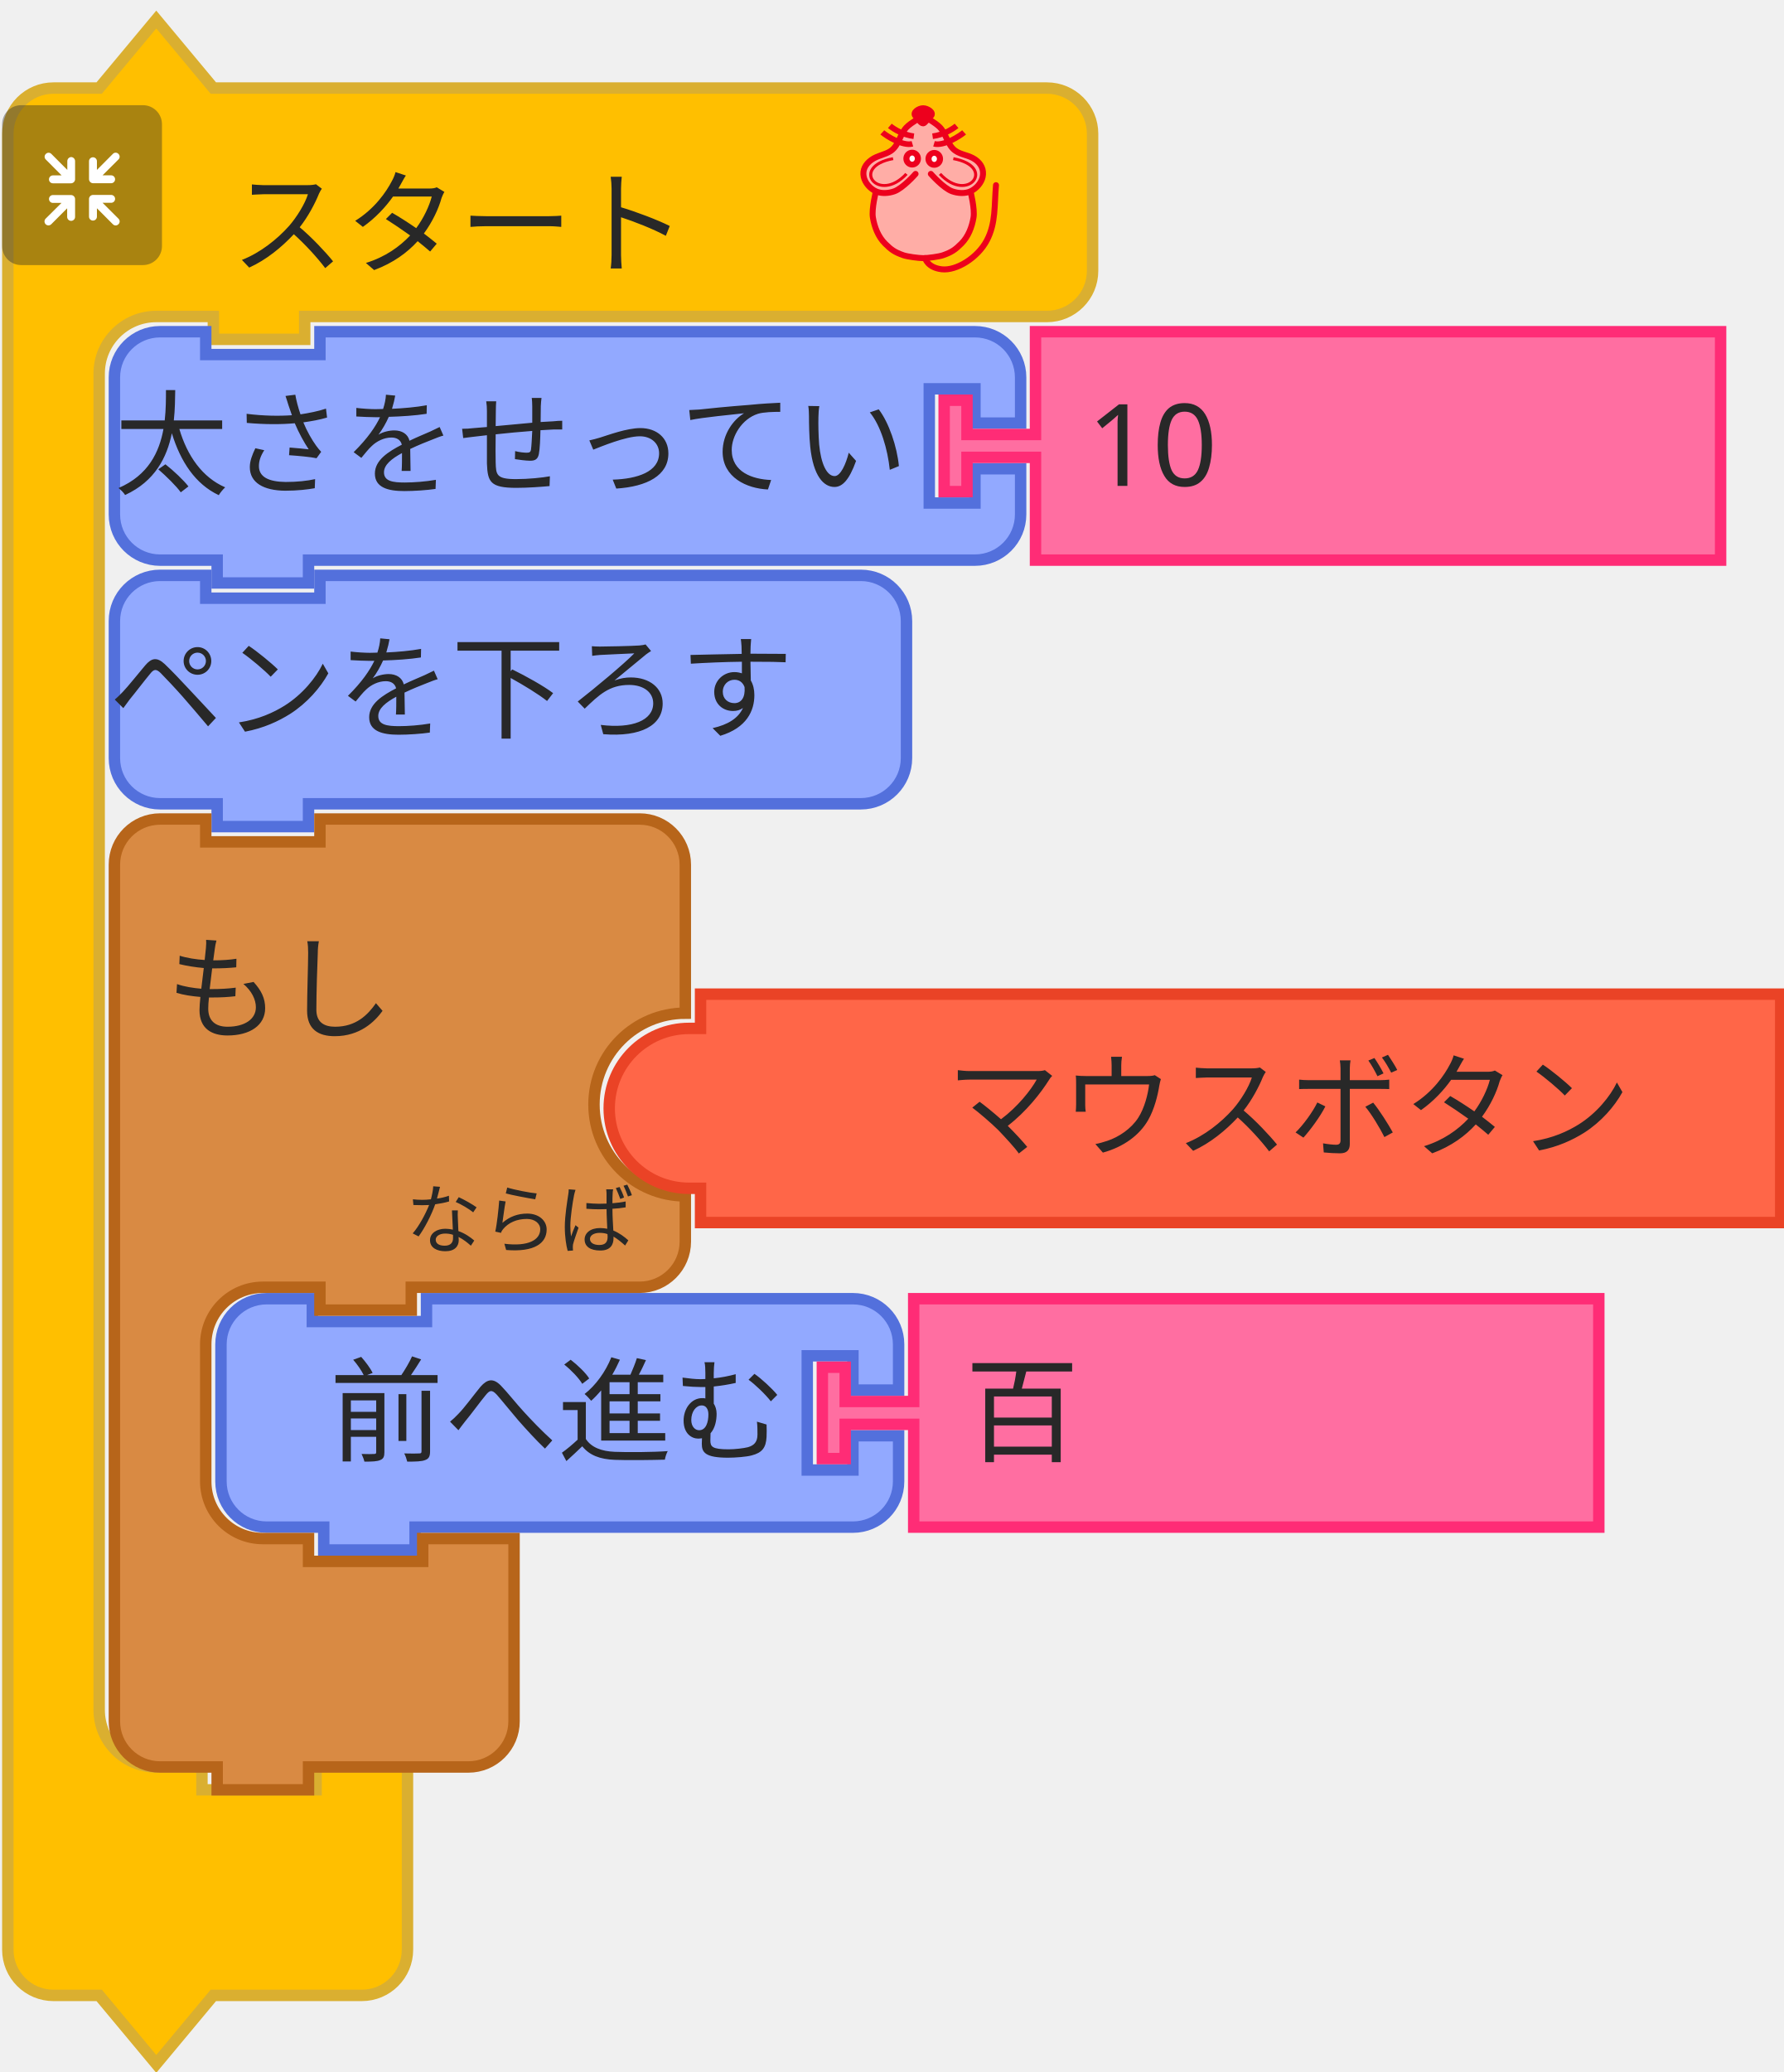
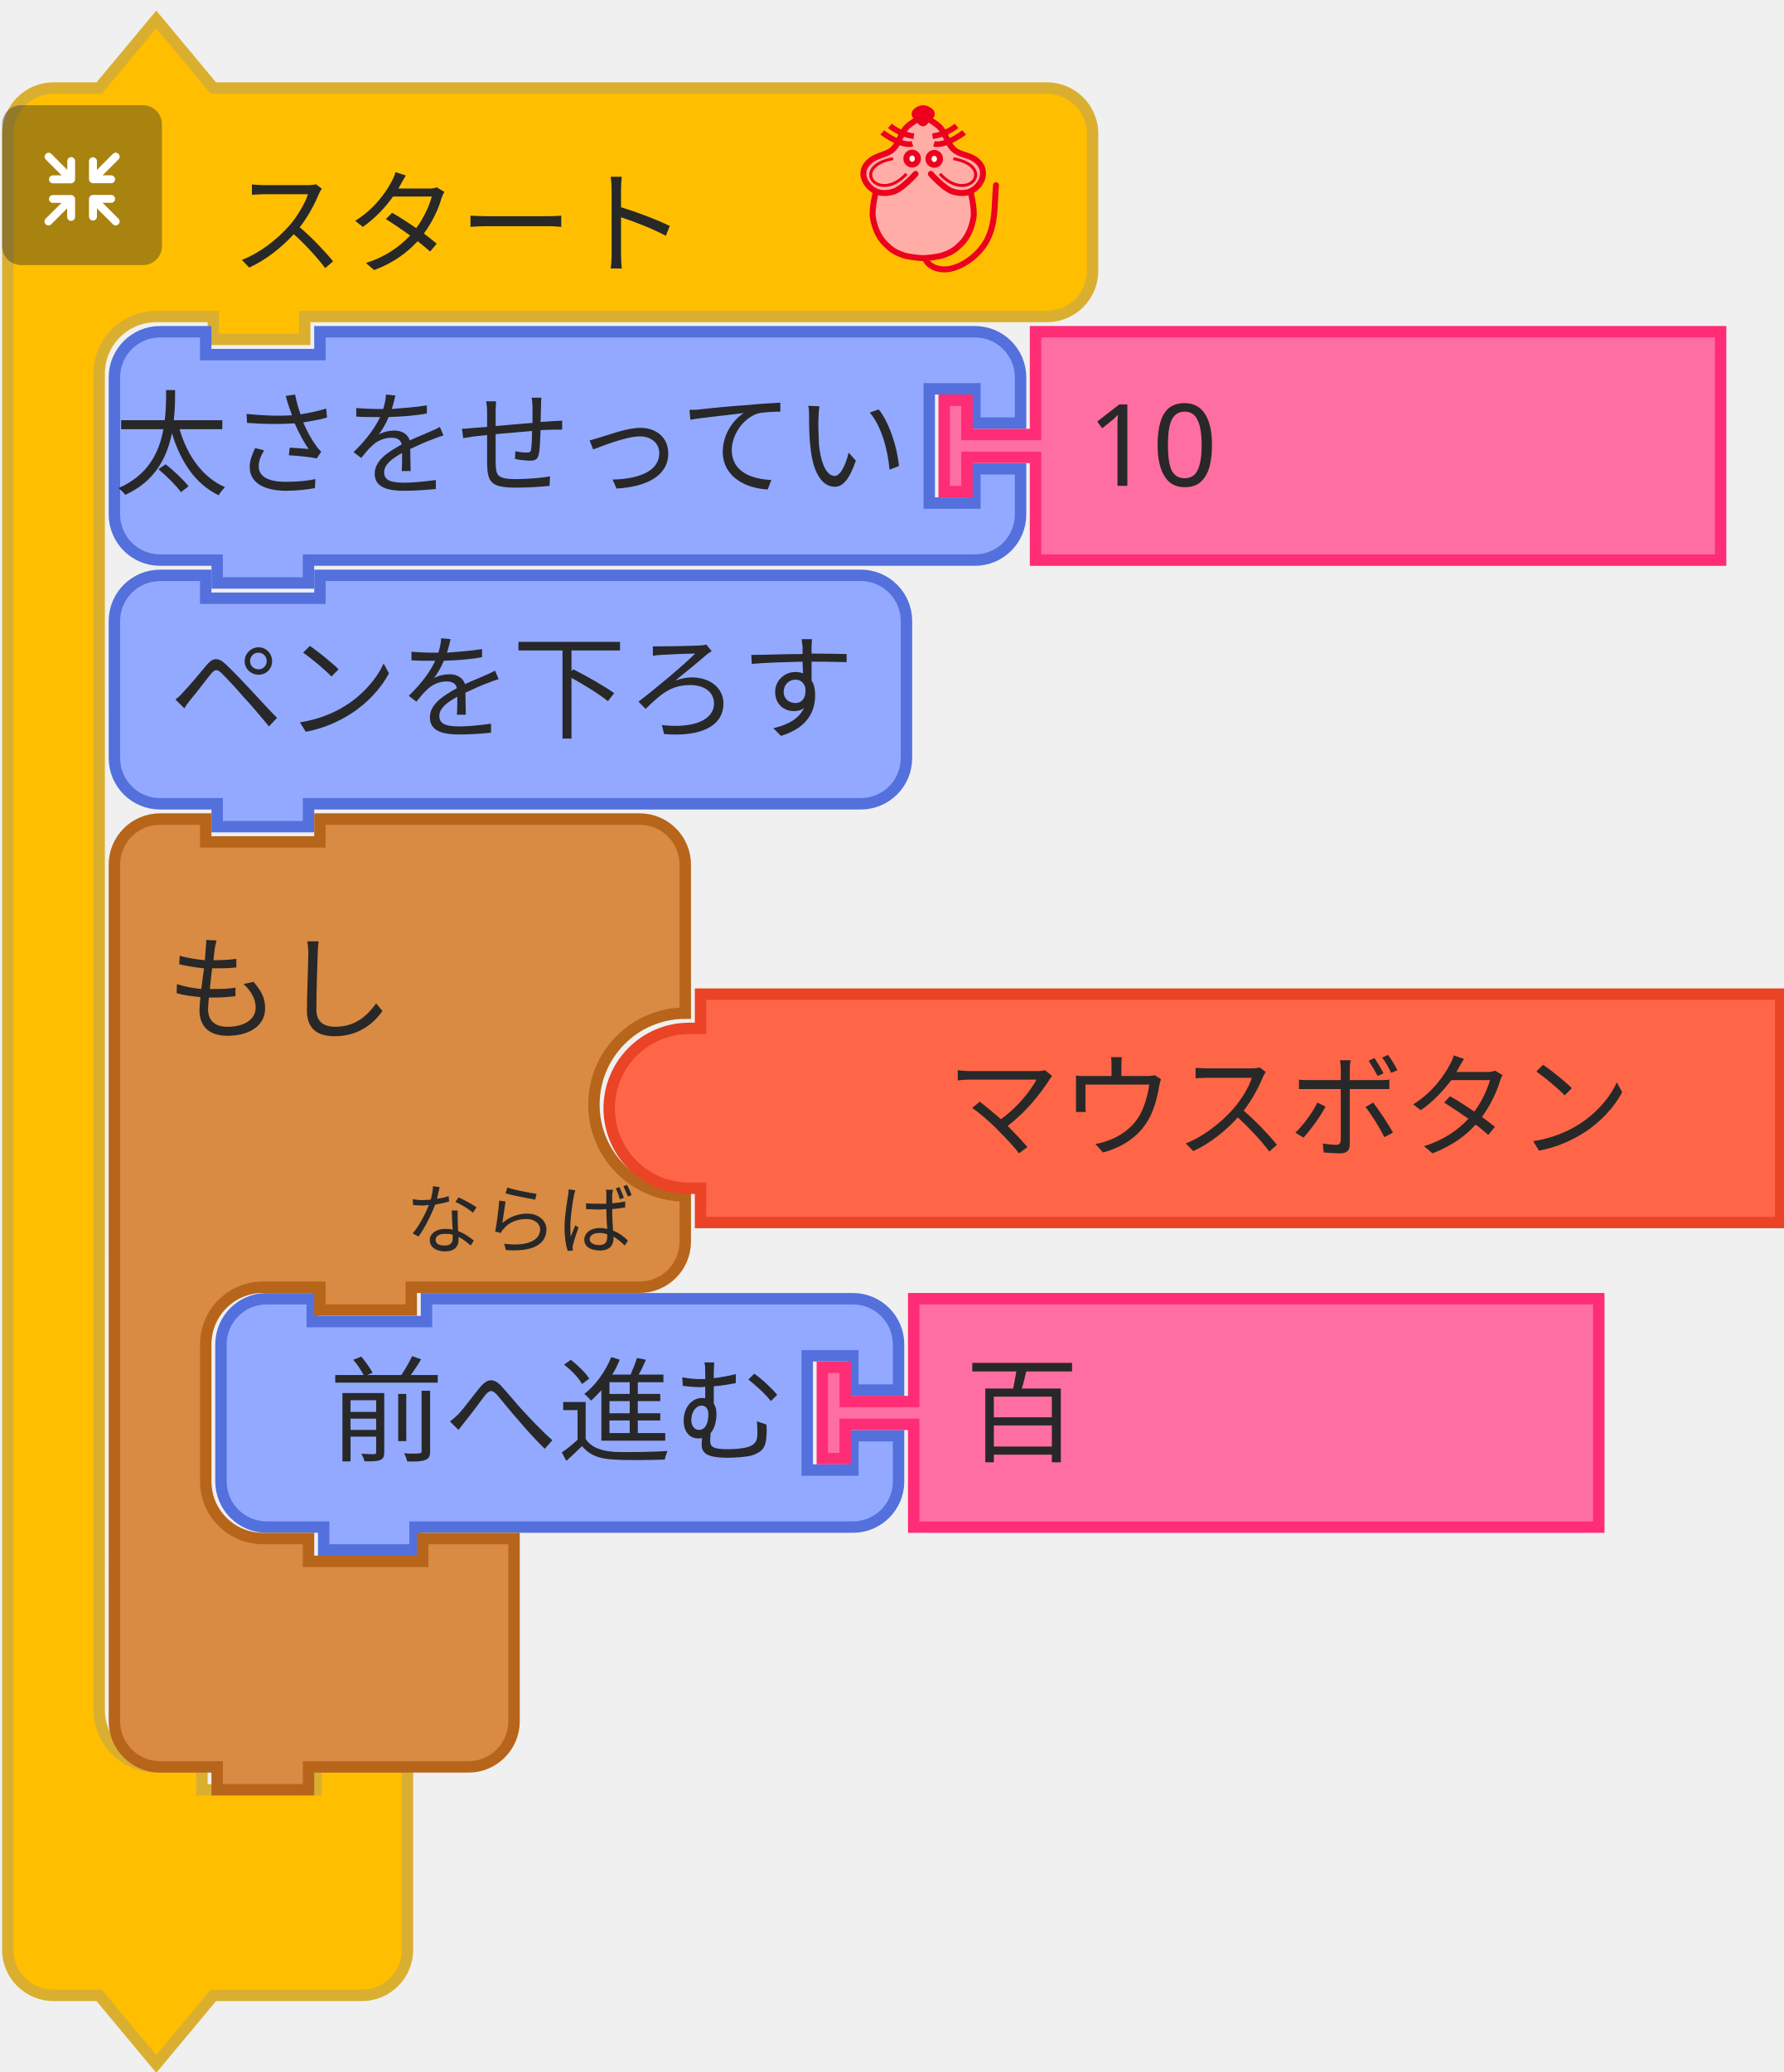
- <svg xmlns="http://www.w3.org/2000/svg" id="svg1136" version="1.1" viewBox="0 0 62 72" height="72mm" width="62mm">
+ <svg xmlns="http://www.w3.org/2000/svg" width="62mm" height="72mm" viewBox="0 0 62 72" version="1.1" id="svg1136">
  <defs id="defs1130" />
-   <g transform="translate(0,-225)" id="layer1">
-     <g transform="matrix(0.2645833,0,0,0.2645833,-188.0452,138.1678)" id="g1044">
-       <g id="g48">
-         <g transform="translate(711,330)" id="g10">
-           <g transform="scale(1.5)" id="g8">
-             <path d="m 0.5,14.5 v -4 a 4,4 90 0 1 4,-4 h 4 l 5,-6 5,6 h 9 60 4 a 4,4 90 0 1 4,4 v 4 4 4 a 4,4 90 0 1 -4,4 h -4 -60 -1 v 2 h -8 v -2 h -1 -4 a 5,5 90 0 0 -5,5 v 4 4 105 4 a 5,5 90 0 0 5,5 h 4 v 2 h 10 v -2 h 8 v 6 6 4 a 4,4 90 0 1 -4,4 h -4 -9 l -5,6 -5,-6 h -4 a 4,4 90 0 1 -4,-4 v -4 z" style="fill:#ffbf00;fill-opacity:1;stroke:#daaf30;stroke-width:1;stroke-linecap:round;stroke-opacity:1" id="path2" />
-             <text style="font-size:10px;font-family:sans-serif;text-anchor:start;fill:#282828" id="text6">
-               <tspan x="20" y="22" id="tspan4">スタート</tspan>
-             </text>
-           </g>
-         </g>
-         <g transform="matrix(0.5,0,0,0.5,711,342)" id="g26">
-           <g style="isolation:isolate" id="g24">
-             <g id="レイヤー_2" data-name="レイヤー 2">
-               <g id="Icon">
-                 <rect y="0" x="0" width="42" height="42" rx="5" ry="5" style="opacity:0.4;mix-blend-mode:multiply;fill:#292929" id="rect12" />
-                 <path d="m 30.56,29.8 -4.17,-4.16 h 2.26 a 1.035,1.035 0 1 0 0,-2.07 h -4.71 a 1.08,1.08 0 0 0 -1.11,1 v 0 c 0,0 0,0 0,0.06 v 4.64 0 a 1.04,1.04 0 1 0 2.08,0 v -2.19 l 4.19,4.19 a 1,1 0 0 0 1.46,0 1,1 0 0 0 0,-1.47 z" style="fill:#ffffff" id="path14" />
-                 <path d="m 19.17,24.6 a 1.08,1.08 0 0 0 -1.11,-1 h -4.71 a 1.035,1.035 0 1 0 0,2.07 h 2.25 l -4.16,4.13 a 1.039,1.039 0 0 0 1.47,1.47 l 4.18,-4.19 v 2.26 a 1.04,1.04 0 1 0 2.08,0 V 24.7 c 0,0 0,0 0,-0.06 a 0.08,0.08 0 0 1 0,-0.04 z" style="fill:#ffffff" id="path16" />
-                 <path d="m 23.94,20.5 h 4.7 a 1.04,1.04 0 1 0 0,-2.08 h -2.25 l 4.17,-4.16 a 1,1 0 0 0 0,-1.47 1,1 0 0 0 -1.46,0 L 24.91,17 v -2.28 a 1.04,1.04 0 1 0 -2.08,0 v 4.64 a 0.43,0.43 0 0 0 0,0.05 v 0.05 a 1.09,1.09 0 0 0 1.11,1.04 z" style="fill:#ffffff" id="path18" />
-                 <path d="m 18.13,13.62 a 1.08,1.08 0 0 0 -1,1.09 V 17 l -4.18,-4.19 a 1,1 0 0 0 -1.47,0 1,1 0 0 0 0,1.46 l 4.16,4.17 h -2.29 a 1.04,1.04 0 1 0 0,2.08 h 4.71 a 1.09,1.09 0 0 0 1.11,-1 c 0,0 0,0 0,-0.06 v -4.75 a 1.07,1.07 0 0 0 -1.04,-1.09 z" style="fill:#ffffff" id="path20" />
-               </g>
-             </g>
-           </g>
-         </g>
-         <g transform="matrix(0.4,0,0,0.4,821,342)" id="g46">
-           <g transform="translate(-3.188483,0.1254822)" style="fill:#ffada6;stroke:#ed001d;stroke-width:2;stroke-miterlimit:4;stroke-dasharray:none" id="g3586">
-             <path style="fill:#ffada6;stroke:none;stroke-width:1px;stroke-linecap:butt;stroke-linejoin:miter;stroke-opacity:1" id="path4725" d="m 31.188,5.875 c 0,0 -1.255,-1 -2,-1 -1.491,0 -2.946,0.946 -4,2 -1.581,1.581 -1.693,4.186 -3,6 -0.827,1.147 -1.853,2.173 -3,3 -1.814,1.307 -4.419,1.419 -6,3 -1.054,1.054 -2,2.509 -2,4 0,1.491 1.177,3.54 2,4 2.595,1.45 0.837,0.649 2,2 0,0 -1.04,3.301 -1,5 0.065,2.748 2,7 2,8 0,1 3.622,4.469 6,6 2.395,1.542 5.324,2.059 8.165,2.258 3.066,0.215 5.976,-0.356 8.67,-1.835 1.653,-0.907 3.02,-1.925 4.165,-3.423 1.631,-2.136 3.31,-4.403 4,-7 0.428,-1.611 0.204,-3.346 0,-5 -0.168,-1.364 -1.272,-2.653 -1,-4 0.33,-1.634 2.32,-2.478 3,-4 0.694,-1.552 1.688,-3.446 1,-5 -0.786,-1.777 -3.358,-1.961 -5,-3 -1.016,-0.643 -2.106,-1.197 -3,-2 -1.936,-1.74 -3.442,-3.914 -5,-6 -0.719,-0.963 -1.045,-2.27 -2,-3 -0.838,-0.64 -1.974,-1.242 -3,-1 -0.459,0.108 -1,1 -1,1" />
-             <path d="m 46.21,28.157 c 0,0 1.464,5.739 1.001,8.584 -0.503,3.094 -1.734,6.32 -4.004,8.584 -2.062,2.056 -3.207,2.828 -6.007,3.815 -1.29,0.455 -4.974,0.954 -6.514,0.954 -1.541,0 -5.224,-0.499 -6.514,-0.954 -2.799,-0.987 -3.945,-1.759 -6.007,-3.815 -2.271,-2.264 -3.501,-5.49 -4.004,-8.584 -0.463,-2.845 1.001,-8.584 1.001,-8.584 M 28.176,22.434 c 0,0 -4.122,4.706 -7.008,5.723 -1.878,0.662 -4.202,0.826 -6.007,0 -1.926,-0.882 -3.584,-2.773 -4.004,-4.769 -0.478,-2.269 0.559,-4.124 2.47,-5.529 2.067,-1.52 4.598,-1.663 6.539,-3.055 2.515,-1.804 2.912,-5.39 5.005,-7.63 1.421,-1.521 5.513,-3.815 5.513,-3.815 0,0 4.092,2.294 5.513,3.815 2.093,2.24 2.49,5.826 5.005,7.63 1.941,1.392 4.539,1.466 6.606,2.927 1.937,1.37 2.882,3.387 2.404,5.656 -0.421,1.996 -2.079,3.887 -4.004,4.769 -1.805,0.826 -4.129,0.662 -6.007,0 -2.885,-1.017 -7.008,-5.723 -7.008,-5.723" id="path4505-6" style="fill:none;stroke:#ed001d;stroke-width:1.954;stroke-linecap:round;stroke-linejoin:miter;stroke-miterlimit:4;stroke-dasharray:none;stroke-opacity:1" />
-             <g id="g4565" transform="matrix(1.001084,0,0,0.9537592,57.40195,5.386365)" style="fill:none;stroke:#ed001d;stroke-opacity:1">
-               <g id="g4553" transform="translate(0,-1)" style="fill:none;stroke:#ed001d;stroke-opacity:1">
-                 <path d="M -30.228,8.514 C -33.423,9.403 -38.624,5.875 -40.103,4.586" id="path3411-7" style="fill:none;fill-rule:evenodd;stroke:#ed001d;stroke-width:1.932;stroke-linecap:butt;stroke-linejoin:miter;stroke-miterlimit:4;stroke-dasharray:none;stroke-opacity:1" />
-                 <path d="M -29.76,5.905 C -33.101,5.474 -35.931,3.736 -37.634,2.342" id="path3413-5" style="fill:none;fill-rule:evenodd;stroke:#ed001d;stroke-width:1.932;stroke-linecap:butt;stroke-linejoin:miter;stroke-miterlimit:4;stroke-dasharray:none;stroke-opacity:1" />
-               </g>
-               <g id="g4557" style="fill:none;stroke:#ed001d;stroke-opacity:1">
-                 <path d="m -23.146,7.514 c 3.195,0.889 8.396,-2.64 9.874,-3.929" id="path3411-3" style="fill:none;fill-rule:evenodd;stroke:#ed001d;stroke-width:1.932;stroke-linecap:butt;stroke-linejoin:miter;stroke-miterlimit:4;stroke-dasharray:none;stroke-opacity:1" />
-                 <path d="m -23.614,4.905 c 3.341,-0.431 6.171,-2.168 7.873,-3.563" id="path3413-56" style="fill:none;fill-rule:evenodd;stroke:#ed001d;stroke-width:1.932;stroke-linecap:butt;stroke-linejoin:miter;stroke-miterlimit:4;stroke-dasharray:none;stroke-opacity:1" />
-               </g>
-             </g>
-             <g id="g4636" transform="matrix(1.001084,0,0,0.9537592,57.9306,3.478847)" style="fill:#ffffff;fill-opacity:0.941;stroke:#ed001d;stroke-opacity:1">
-               <ellipse cx="-30.837" cy="14.613" id="circle3409-2" rx="1.885" ry="2.067" style="fill:#ffffff;fill-opacity:0.941;fill-rule:evenodd;stroke:#ed001d;stroke-width:2;stroke-linecap:butt;stroke-linejoin:miter;stroke-miterlimit:4;stroke-dasharray:none;stroke-opacity:1" />
-               <ellipse cx="-23.593" cy="14.699" id="ellipse4229-9" rx="1.885" ry="2.067" style="fill:#ffffff;fill-opacity:0.941;fill-rule:evenodd;stroke:#ed001d;stroke-width:2;stroke-linecap:butt;stroke-linejoin:miter;stroke-miterlimit:4;stroke-dasharray:none;stroke-opacity:1" />
-             </g>
-             <g id="g4632" transform="matrix(1.001084,0,0,0.9537592,58.02711,3.478847)" style="fill:none;stroke:#ed001d;stroke-opacity:1">
-               <path d="m -37.187,14.625 c -14.34,2.75 -4.81,15.672 4.375,5.25" id="path4303-1" style="fill:none;fill-rule:evenodd;stroke:#ed001d;stroke-width:1px;stroke-linecap:butt;stroke-linejoin:miter;stroke-miterlimit:4;stroke-dasharray:none;stroke-opacity:1" />
-               <path d="m -17.437,14.625 c 14.34,2.75 4.81,15.672 -4.375,5.25" id="path4303-1-2" style="fill:none;fill-rule:evenodd;stroke:#ed001d;stroke-width:1px;stroke-linecap:butt;stroke-linejoin:miter;stroke-miterlimit:4;stroke-dasharray:none;stroke-opacity:1" />
-             </g>
-             <path d="m 33.128,3.359 c -1.385,1.314 -1.986,2.379 -2.46,2.379 -0.663,0 -1.273,-1.065 -2.46,-2.379 -0.973,-1.077 1.101,-2.379 2.46,-2.379 1.359,0 3.533,1.361 2.46,2.379 z" id="path4227-7" style="fill:#ed001d;fill-opacity:1;fill-rule:evenodd;stroke:#ed001d;stroke-width:2.164;stroke-linecap:butt;stroke-linejoin:miter;stroke-miterlimit:4;stroke-dasharray:none;stroke-opacity:1" />
-             <path style="fill:none;stroke:#ed001d;stroke-width:1.954;stroke-linecap:round;stroke-linejoin:miter;stroke-miterlimit:4;stroke-dasharray:none;stroke-opacity:1" id="path4653" d="m 31.302,50.086 c 0,0 0.723,3.124 5.5,3.67 4.777,0.546 11.785,-3.779 14.788,-9.501 3.003,-5.723 2.403,-11.491 3.003,-18.121" />
-           </g>
-         </g>
-       </g>
-       <g transform="translate(725,371)" id="g62">
-         <g transform="scale(1.5)" id="g60">
-           <path d="m 0.5,8.5 v -4 a 4,4 90 0 1 4,-4 h 4 v 2 h 10 v -2 h 53.364 4 a 4,4 90 0 1 4,4 v 4 h -4 v -3 h -4 v 10 h 4 v -3 h 4 v 4 a 4,4 90 0 1 -4,4 h -4 H 18.5 h -1 v 2 h -8 v -2 h -1 -4 a 4,4 90 0 1 -4,-4 v -4 z" style="fill:#92a9ff;fill-opacity:1;stroke:#5370dc;stroke-width:1;stroke-linecap:round;stroke-opacity:1" id="path50" />
-           <text style="font-size:10px;font-family:sans-serif;text-anchor:end;fill:#282828" id="text54">
-             <tspan x="70" y="14" id="tspan52">太さをせってい</tspan>
-           </text>
-           <text style="font-size:6.667px;font-family:sans-serif;text-anchor:end;fill:#282828" id="text58">
-             <tspan x="70" y="12" id="tspan56" />
-           </text>
-         </g>
-       </g>
-       <g transform="translate(834,371)" id="g72">
-         <g transform="scale(1.5)" id="g70">
-           <path d="m 8.5,0.5 h 60 v 20 h -60 v -8 -1 h -6 v 3 h -2 v -8 h 2 v 3 h 6 v -1 z" style="fill:#ff6ea1;fill-opacity:1;stroke:#ff2c76;stroke-width:1;stroke-linecap:round;stroke-opacity:1" id="path64" />
-           <text style="font-size:10px;font-family:sans-serif;text-anchor:start;fill:#282828" id="text68">
-             <tspan x="13" y="14" id="tspan66">10</tspan>
-           </text>
-         </g>
-       </g>
-       <g transform="translate(725,403)" id="g106">
-         <g transform="scale(1.5)" id="g104">
-           <path d="m 0.5,8.5 v -4 a 4,4 90 0 1 4,-4 h 4 v 2 h 10 v -2 h 43.369 4 a 4,4 90 0 1 4,4 v 4 4 4 a 4,4 90 0 1 -4,4 h -4 H 18.5 h -1 v 2 h -8 v -2 h -1 -4 a 4,4 90 0 1 -4,-4 v -4 z" style="fill:#92a9ff;fill-opacity:1;stroke:#5370dc;stroke-width:1;stroke-linecap:round;stroke-opacity:1" id="path98" />
-           <text style="font-size:10px;font-family:sans-serif;text-anchor:end;fill:#282828" id="text102">
-             <tspan x="60" y="14" id="tspan100">ペンを下ろす</tspan>
-           </text>
-         </g>
-       </g>
-       <g transform="translate(739,498)" id="g120">
-         <g transform="scale(1.5)" id="g118">
-           <path d="m 0.5,8.5 v -4 a 4,4 90 0 1 4,-4 h 4 v 2 h 10 v -2 h 33.345 4 a 4,4 90 0 1 4,4 v 4 h -4 v -3 h -4 v 10 h 4 v -3 h 4 v 4 a 4,4 90 0 1 -4,4 h -4 H 18.5 h -1 v 2 h -8 v -2 h -1 -4 a 4,4 90 0 1 -4,-4 v -4 z" style="fill:#92a9ff;fill-opacity:1;stroke:#5370dc;stroke-width:1;stroke-linecap:round;stroke-opacity:1" id="path108" />
-           <text style="font-size:10px;font-family:sans-serif;text-anchor:end;fill:#282828" id="text112">
-             <tspan x="50" y="14" id="tspan110">前へ進む</tspan>
-           </text>
-           <text style="font-size:6.667px;font-family:sans-serif;text-anchor:end;fill:#282828" id="text116">
-             <tspan x="50" y="12" id="tspan114" />
-           </text>
-         </g>
-       </g>
-       <g transform="translate(818,498)" id="g130">
-         <g transform="scale(1.5)" id="g128">
-           <path d="m 8.5,0.5 h 60 v 20 h -60 v -8 -1 h -6 v 3 h -2 v -8 h 2 v 3 h 6 v -1 z" style="fill:#ff6ea1;fill-opacity:1;stroke:#ff2c76;stroke-width:1;stroke-linecap:round;stroke-opacity:1" id="path122" />
-           <text style="font-size:10px;font-family:sans-serif;text-anchor:start;fill:#282828" id="text126">
-             <tspan x="13" y="14" id="tspan124">百</tspan>
-           </text>
-         </g>
-       </g>
-       <g transform="translate(725,435)" id="g144">
-         <g transform="scale(1.5)" id="g142">
-           <path d="m 0.5,8.5 v -4 a 4,4 90 0 1 4,-4 h 4 v 2 h 10 v -2 h 9 15 4 a 4,4 90 0 1 4,4 v 4 9 a 8,8 90 0 0 -8,8 8,8 90 0 0 8,8 v 4 a 4,4 90 0 1 -4,4 h -4 -15 -1 v 2 h -8 v -2 h -1 -4 a 5,5 90 0 0 -5,5 v 4 4 4 a 5,5 90 0 0 5,5 h 4 v 2 h 10 v -2 h 8 v 6 6 4 a 4,4 90 0 1 -4,4 h -4 -9 -1 v 2 h -8 v -2 h -1 -4 a 4,4 90 0 1 -4,-4 v -4 z" style="fill:#d98a43;fill-opacity:1;stroke:#b7651a;stroke-width:1;stroke-linecap:round;stroke-opacity:1" id="path132" />
-           <text style="font-size:10px;font-family:sans-serif;text-anchor:start;fill:#282828" id="text136">
-             <tspan x="5" y="19" id="tspan134">もし</tspan>
-           </text>
-           <text style="font-size:6.667px;font-family:sans-serif;text-anchor:end;fill:#282828" id="text140">
-             <tspan x="46" y="38" id="tspan138">ならば</tspan>
-           </text>
-         </g>
-       </g>
-       <g transform="translate(790,458)" id="g154">
-         <g transform="scale(1.5)" id="g152">
-           <path d="m 0.5,10.5 a 7,7 90 0 1 7,-7 h 1 v -1 -2 h 94.596 v 16 4 H 8.5 v -2 -1 h -1 a 7,7 90 0 1 -7,-7 z" style="fill:#ff6648;fill-opacity:1;stroke:#ea4326;stroke-width:1;stroke-linecap:round;stroke-opacity:1" id="path146" />
-           <text style="font-size:10px;font-family:sans-serif;text-anchor:end;fill:#282828" id="text150">
-             <tspan x="90" y="14" id="tspan148">マウスボタン</tspan>
-           </text>
-         </g>
+   <g id="g8" transform="matrix(0.396875,0,0,0.396875,0.07351763,0.4802889)">
+     <path id="path2" style="fill:#ffbf00;fill-opacity:1;stroke:#daaf30;stroke-width:1;stroke-linecap:round;stroke-opacity:1" d="m 0.5,14.5 v -4 a 4,4 90 0 1 4,-4 h 4 l 5,-6 5,6 h 9 60 4 a 4,4 90 0 1 4,4 v 4 4 4 a 4,4 90 0 1 -4,4 h -4 -60 -1 v 2 h -8 v -2 h -1 -4 a 5,5 90 0 0 -5,5 v 4 4 105 4 a 5,5 90 0 0 5,5 h 4 v 2 h 10 v -2 h 8 v 6 6 4 a 4,4 90 0 1 -4,4 h -4 -9 l -5,6 -5,-6 h -4 a 4,4 90 0 1 -4,-4 v -4 z" />
+     <text id="text6" style="font-size:10px;font-family:sans-serif;text-anchor:start;fill:#282828">
+       <tspan id="tspan4" y="22" x="20">スタート</tspan>
+     </text>
+   </g>
+   <g transform="matrix(0.1322917,0,0,0.1322917,0.07351763,3.655289)" id="g24" style="isolation:isolate">
+     <g data-name="レイヤー 2" id="レイヤー_2">
+       <g id="Icon">
+         <rect id="rect12" style="opacity:0.4;mix-blend-mode:multiply;fill:#292929" ry="5" rx="5" height="42" width="42" x="0" y="0" />
+         <path id="path14" style="fill:#ffffff" d="m 30.56,29.8 -4.17,-4.16 h 2.26 a 1.035,1.035 0 1 0 0,-2.07 h -4.71 a 1.08,1.08 0 0 0 -1.11,1 v 0 c 0,0 0,0 0,0.06 v 4.64 0 a 1.04,1.04 0 1 0 2.08,0 v -2.19 l 4.19,4.19 a 1,1 0 0 0 1.46,0 1,1 0 0 0 0,-1.47 z" />
+         <path id="path16" style="fill:#ffffff" d="m 19.17,24.6 a 1.08,1.08 0 0 0 -1.11,-1 h -4.71 a 1.035,1.035 0 1 0 0,2.07 h 2.25 l -4.16,4.13 a 1.039,1.039 0 0 0 1.47,1.47 l 4.18,-4.19 v 2.26 a 1.04,1.04 0 1 0 2.08,0 V 24.7 c 0,0 0,0 0,-0.06 a 0.08,0.08 0 0 1 0,-0.04 z" />
+         <path id="path18" style="fill:#ffffff" d="m 23.94,20.5 h 4.7 a 1.04,1.04 0 1 0 0,-2.08 h -2.25 l 4.17,-4.16 a 1,1 0 0 0 0,-1.47 1,1 0 0 0 -1.46,0 L 24.91,17 v -2.28 a 1.04,1.04 0 1 0 -2.08,0 v 4.64 a 0.43,0.43 0 0 0 0,0.05 v 0.05 a 1.09,1.09 0 0 0 1.11,1.04 z" />
+         <path id="path20" style="fill:#ffffff" d="m 18.13,13.62 a 1.08,1.08 0 0 0 -1,1.09 V 17 l -4.18,-4.19 a 1,1 0 0 0 -1.47,0 1,1 0 0 0 0,1.46 l 4.16,4.17 h -2.29 a 1.04,1.04 0 1 0 0,2.08 h 4.71 a 1.09,1.09 0 0 0 1.11,-1 c 0,0 0,0 0,-0.06 v -4.75 a 1.07,1.07 0 0 0 -1.04,-1.09 z" />
      </g>
    </g>
  </g>
+   <g id="g3586" style="fill:#ffada6;stroke:#ed001d;stroke-width:2;stroke-miterlimit:4;stroke-dasharray:none" transform="matrix(0.1058333,0,0,0.1058333,28.84024,3.668569)">
+     <path d="m 31.188,5.875 c 0,0 -1.255,-1 -2,-1 -1.491,0 -2.946,0.946 -4,2 -1.581,1.581 -1.693,4.186 -3,6 -0.827,1.147 -1.853,2.173 -3,3 -1.814,1.307 -4.419,1.419 -6,3 -1.054,1.054 -2,2.509 -2,4 0,1.491 1.177,3.54 2,4 2.595,1.45 0.837,0.649 2,2 0,0 -1.04,3.301 -1,5 0.065,2.748 2,7 2,8 0,1 3.622,4.469 6,6 2.395,1.542 5.324,2.059 8.165,2.258 3.066,0.215 5.976,-0.356 8.67,-1.835 1.653,-0.907 3.02,-1.925 4.165,-3.423 1.631,-2.136 3.31,-4.403 4,-7 0.428,-1.611 0.204,-3.346 0,-5 -0.168,-1.364 -1.272,-2.653 -1,-4 0.33,-1.634 2.32,-2.478 3,-4 0.694,-1.552 1.688,-3.446 1,-5 -0.786,-1.777 -3.358,-1.961 -5,-3 -1.016,-0.643 -2.106,-1.197 -3,-2 -1.936,-1.74 -3.442,-3.914 -5,-6 -0.719,-0.963 -1.045,-2.27 -2,-3 -0.838,-0.64 -1.974,-1.242 -3,-1 -0.459,0.108 -1,1 -1,1" id="path4725" style="fill:#ffada6;stroke:none;stroke-width:1px;stroke-linecap:butt;stroke-linejoin:miter;stroke-opacity:1" />
+     <path style="fill:none;stroke:#ed001d;stroke-width:1.954;stroke-linecap:round;stroke-linejoin:miter;stroke-miterlimit:4;stroke-dasharray:none;stroke-opacity:1" id="path4505-6" d="m 46.21,28.157 c 0,0 1.464,5.739 1.001,8.584 -0.503,3.094 -1.734,6.32 -4.004,8.584 -2.062,2.056 -3.207,2.828 -6.007,3.815 -1.29,0.455 -4.974,0.954 -6.514,0.954 -1.541,0 -5.224,-0.499 -6.514,-0.954 -2.799,-0.987 -3.945,-1.759 -6.007,-3.815 -2.271,-2.264 -3.501,-5.49 -4.004,-8.584 -0.463,-2.845 1.001,-8.584 1.001,-8.584 M 28.176,22.434 c 0,0 -4.122,4.706 -7.008,5.723 -1.878,0.662 -4.202,0.826 -6.007,0 -1.926,-0.882 -3.584,-2.773 -4.004,-4.769 -0.478,-2.269 0.559,-4.124 2.47,-5.529 2.067,-1.52 4.598,-1.663 6.539,-3.055 2.515,-1.804 2.912,-5.39 5.005,-7.63 1.421,-1.521 5.513,-3.815 5.513,-3.815 0,0 4.092,2.294 5.513,3.815 2.093,2.24 2.49,5.826 5.005,7.63 1.941,1.392 4.539,1.466 6.606,2.927 1.937,1.37 2.882,3.387 2.404,5.656 -0.421,1.996 -2.079,3.887 -4.004,4.769 -1.805,0.826 -4.129,0.662 -6.007,0 -2.885,-1.017 -7.008,-5.723 -7.008,-5.723" />
+     <g style="fill:none;stroke:#ed001d;stroke-opacity:1" transform="matrix(1.001084,0,0,0.9537592,57.40195,5.386365)" id="g4565">
+       <g style="fill:none;stroke:#ed001d;stroke-opacity:1" transform="translate(0,-1)" id="g4553">
+         <path style="fill:none;fill-rule:evenodd;stroke:#ed001d;stroke-width:1.932;stroke-linecap:butt;stroke-linejoin:miter;stroke-miterlimit:4;stroke-dasharray:none;stroke-opacity:1" id="path3411-7" d="M -30.228,8.514 C -33.423,9.403 -38.624,5.875 -40.103,4.586" />
+         <path style="fill:none;fill-rule:evenodd;stroke:#ed001d;stroke-width:1.932;stroke-linecap:butt;stroke-linejoin:miter;stroke-miterlimit:4;stroke-dasharray:none;stroke-opacity:1" id="path3413-5" d="M -29.76,5.905 C -33.101,5.474 -35.931,3.736 -37.634,2.342" />
+       </g>
+       <g style="fill:none;stroke:#ed001d;stroke-opacity:1" id="g4557">
+         <path style="fill:none;fill-rule:evenodd;stroke:#ed001d;stroke-width:1.932;stroke-linecap:butt;stroke-linejoin:miter;stroke-miterlimit:4;stroke-dasharray:none;stroke-opacity:1" id="path3411-3" d="m -23.146,7.514 c 3.195,0.889 8.396,-2.64 9.874,-3.929" />
+         <path style="fill:none;fill-rule:evenodd;stroke:#ed001d;stroke-width:1.932;stroke-linecap:butt;stroke-linejoin:miter;stroke-miterlimit:4;stroke-dasharray:none;stroke-opacity:1" id="path3413-56" d="m -23.614,4.905 c 3.341,-0.431 6.171,-2.168 7.873,-3.563" />
+       </g>
+     </g>
+     <g style="fill:#ffffff;fill-opacity:0.941;stroke:#ed001d;stroke-opacity:1" transform="matrix(1.001084,0,0,0.9537592,57.9306,3.478847)" id="g4636">
+       <ellipse style="fill:#ffffff;fill-opacity:0.941;fill-rule:evenodd;stroke:#ed001d;stroke-width:2;stroke-linecap:butt;stroke-linejoin:miter;stroke-miterlimit:4;stroke-dasharray:none;stroke-opacity:1" ry="2.067" rx="1.885" id="circle3409-2" cy="14.613" cx="-30.837" />
+       <ellipse style="fill:#ffffff;fill-opacity:0.941;fill-rule:evenodd;stroke:#ed001d;stroke-width:2;stroke-linecap:butt;stroke-linejoin:miter;stroke-miterlimit:4;stroke-dasharray:none;stroke-opacity:1" ry="2.067" rx="1.885" id="ellipse4229-9" cy="14.699" cx="-23.593" />
+     </g>
+     <g style="fill:none;stroke:#ed001d;stroke-opacity:1" transform="matrix(1.001084,0,0,0.9537592,58.02711,3.478847)" id="g4632">
+       <path style="fill:none;fill-rule:evenodd;stroke:#ed001d;stroke-width:1px;stroke-linecap:butt;stroke-linejoin:miter;stroke-miterlimit:4;stroke-dasharray:none;stroke-opacity:1" id="path4303-1" d="m -37.187,14.625 c -14.34,2.75 -4.81,15.672 4.375,5.25" />
+       <path style="fill:none;fill-rule:evenodd;stroke:#ed001d;stroke-width:1px;stroke-linecap:butt;stroke-linejoin:miter;stroke-miterlimit:4;stroke-dasharray:none;stroke-opacity:1" id="path4303-1-2" d="m -17.437,14.625 c 14.34,2.75 4.81,15.672 -4.375,5.25" />
+     </g>
+     <path style="fill:#ed001d;fill-opacity:1;fill-rule:evenodd;stroke:#ed001d;stroke-width:2.164;stroke-linecap:butt;stroke-linejoin:miter;stroke-miterlimit:4;stroke-dasharray:none;stroke-opacity:1" id="path4227-7" d="m 33.128,3.359 c -1.385,1.314 -1.986,2.379 -2.46,2.379 -0.663,0 -1.273,-1.065 -2.46,-2.379 -0.973,-1.077 1.101,-2.379 2.46,-2.379 1.359,0 3.533,1.361 2.46,2.379 z" />
+     <path d="m 31.302,50.086 c 0,0 0.723,3.124 5.5,3.67 4.777,0.546 11.785,-3.779 14.788,-9.501 3.003,-5.723 2.403,-11.491 3.003,-18.121" id="path4653" style="fill:none;stroke:#ed001d;stroke-width:1.954;stroke-linecap:round;stroke-linejoin:miter;stroke-miterlimit:4;stroke-dasharray:none;stroke-opacity:1" />
+   </g>
+   <path id="path50" style="fill:#92a9ff;fill-opacity:1;stroke:#5370dc;stroke-width:0.397;stroke-linecap:round;stroke-opacity:1" d="m 3.976,14.702 v -1.587 a 1.587,1.587 0 0 1 1.587,-1.587 h 1.587 v 0.794 h 3.969 v -0.794 h 21.179 1.587 a 1.587,1.587 0 0 1 1.587,1.587 v 1.587 h -1.587 v -1.191 h -1.587 v 3.969 h 1.587 v -1.191 h 1.587 v 1.587 a 1.587,1.587 0 0 1 -1.587,1.587 h -1.587 -21.179 -0.397 v 0.794 H 7.548 v -0.794 h -0.397 -1.587 a 1.587,1.587 0 0 1 -1.587,-1.587 v -1.587 z" />
+   <text y="11.328" x="3.778" id="text54" style="font-size:3.969px;font-family:sans-serif;text-anchor:end;fill:#282828;stroke-width:0.397">
+     <tspan style="stroke-width:0.397" id="tspan52" y="16.884" x="31.559">太さをせってい</tspan>
+   </text>
+   <text y="11.328" x="3.778" id="text58" style="font-size:2.646px;font-family:sans-serif;text-anchor:end;fill:#282828;stroke-width:0.397">
+     <tspan style="stroke-width:0.397" id="tspan56" y="16.091" x="31.559" />
+   </text>
+   <path id="path64" style="fill:#ff6ea1;fill-opacity:1;stroke:#ff2c76;stroke-width:0.397;stroke-linecap:round;stroke-opacity:1" d="m 35.991,11.527 h 23.812 v 7.937 h -23.812 v -3.175 -0.397 h -2.381 v 1.191 h -0.794 v -3.175 h 0.794 v 1.191 h 2.381 v -0.397 z" />
+   <text y="11.328" x="32.617" id="text68" style="font-size:3.969px;font-family:sans-serif;text-anchor:start;fill:#282828;stroke-width:0.397">
+     <tspan style="stroke-width:0.397" id="tspan66" y="16.884" x="37.777">10</tspan>
+   </text>
+   <path id="path98" style="fill:#92a9ff;fill-opacity:1;stroke:#5370dc;stroke-width:0.397;stroke-linecap:round;stroke-opacity:1" d="m 3.976,23.168 v -1.587 a 1.587,1.587 0 0 1 1.587,-1.587 h 1.587 v 0.794 H 11.12 V 19.993 H 28.332 29.919 a 1.587,1.587 0 0 1 1.587,1.587 v 1.587 1.588 1.587 A 1.587,1.587 0 0 1 29.919,27.931 H 28.332 11.12 10.723 v 0.794 H 7.548 v -0.794 h -0.397 -1.587 a 1.587,1.587 0 0 1 -1.587,-1.588 V 24.756 Z" />
+   <text y="19.795" x="5.894" id="text102" style="font-size:3.969px;font-family:sans-serif;text-anchor:end;fill:#282828;stroke-width:0.397">
+     <tspan style="stroke-width:0.397" id="tspan100" y="25.351" x="29.707">ペンを下ろす</tspan>
+   </text>
+   <path id="path108" style="fill:#92a9ff;fill-opacity:1;stroke:#5370dc;stroke-width:0.397;stroke-linecap:round;stroke-opacity:1" d="m 7.68,48.304 v -1.587 a 1.587,1.587 0 0 1 1.587,-1.587 h 1.587 v 0.794 h 3.969 v -0.794 h 13.234 1.587 a 1.587,1.587 0 0 1 1.587,1.587 v 1.587 h -1.587 V 47.113 h -1.587 v 3.969 h 1.587 v -1.191 h 1.587 v 1.587 a 1.587,1.587 0 0 1 -1.587,1.587 h -1.587 -13.234 -0.397 v 0.794 h -3.175 v -0.794 H 10.855 9.268 a 1.587,1.587 0 0 1 -1.587,-1.587 v -1.587 z" />
+   <text y="44.93" x="7.482" id="text112" style="font-size:3.969px;font-family:sans-serif;text-anchor:end;fill:#282828;stroke-width:0.397">
+     <tspan style="stroke-width:0.397" id="tspan110" y="50.487" x="27.326">前へ進む</tspan>
+   </text>
+   <text y="44.93" x="7.482" id="text116" style="font-size:2.646px;font-family:sans-serif;text-anchor:end;fill:#282828;stroke-width:0.397">
+     <tspan style="stroke-width:0.397" id="tspan114" y="49.693" x="27.326" />
+   </text>
+   <path id="path122" style="fill:#ff6ea1;fill-opacity:1;stroke:#ff2c76;stroke-width:0.397;stroke-linecap:round;stroke-opacity:1" d="m 31.757,45.129 h 23.812 v 7.938 h -23.812 v -3.175 -0.397 h -2.381 v 1.191 h -0.794 v -3.175 h 0.794 V 48.701 h 2.381 v -0.397 z" />
+   <text y="44.93" x="28.384" id="text126" style="font-size:3.969px;font-family:sans-serif;text-anchor:start;fill:#282828;stroke-width:0.397">
+     <tspan style="stroke-width:0.397" id="tspan124" y="50.487" x="33.543">百</tspan>
+   </text>
+   <path id="path132" style="fill:#d98a43;fill-opacity:1;stroke:#b7651a;stroke-width:0.397;stroke-linecap:round;stroke-opacity:1" d="m 3.976,31.635 v -1.587 a 1.587,1.587 0 0 1 1.587,-1.587 h 1.587 v 0.794 h 3.969 v -0.794 h 3.572 5.953 1.587 a 1.587,1.587 0 0 1 1.587,1.587 v 1.587 3.572 a 3.175,3.175 0 0 0 -3.175,3.175 3.175,3.175 0 0 0 3.175,3.175 v 1.587 a 1.587,1.587 0 0 1 -1.587,1.587 h -1.587 -5.953 -0.397 v 0.794 h -3.175 v -0.794 H 10.723 9.135 a 1.984,1.984 0 0 0 -1.984,1.984 v 1.587 1.588 1.587 a 1.984,1.984 0 0 0 1.984,1.984 h 1.588 v 0.794 h 3.969 v -0.794 h 3.175 v 2.381 2.381 1.588 a 1.587,1.587 0 0 1 -1.587,1.587 h -1.587 -3.572 -0.397 v 0.794 H 7.548 v -0.794 h -0.397 -1.587 a 1.587,1.587 0 0 1 -1.587,-1.587 v -1.588 z" />
+   <text y="28.262" x="3.778" id="text136" style="font-size:3.969px;font-family:sans-serif;text-anchor:start;fill:#282828;stroke-width:0.397">
+     <tspan style="stroke-width:0.397" id="tspan134" y="35.802" x="5.762">もし</tspan>
+   </text>
+   <text y="28.262" x="3.778" id="text140" style="font-size:2.646px;font-family:sans-serif;text-anchor:end;fill:#282828;stroke-width:0.397">
+     <tspan style="stroke-width:0.397" id="tspan138" y="43.343" x="22.034">ならば</tspan>
+   </text>
+   <path id="path146" style="fill:#ff6648;fill-opacity:1;stroke:#ea4326;stroke-width:0.397;stroke-linecap:round;stroke-opacity:1" d="m 21.174,38.514 a 2.778,2.778 0 0 1 2.778,-2.778 h 0.397 v -0.397 -0.794 h 37.543 v 6.35 1.587 H 24.349 v -0.794 -0.397 h -0.397 a 2.778,2.778 0 0 1 -2.778,-2.778 z" />
+   <text y="34.347" x="20.976" id="text150" style="font-size:3.969px;font-family:sans-serif;text-anchor:end;fill:#282828;stroke-width:0.397">
+     <tspan style="stroke-width:0.397" id="tspan148" y="39.903" x="56.694">マウスボタン</tspan>
+   </text>
</svg>
